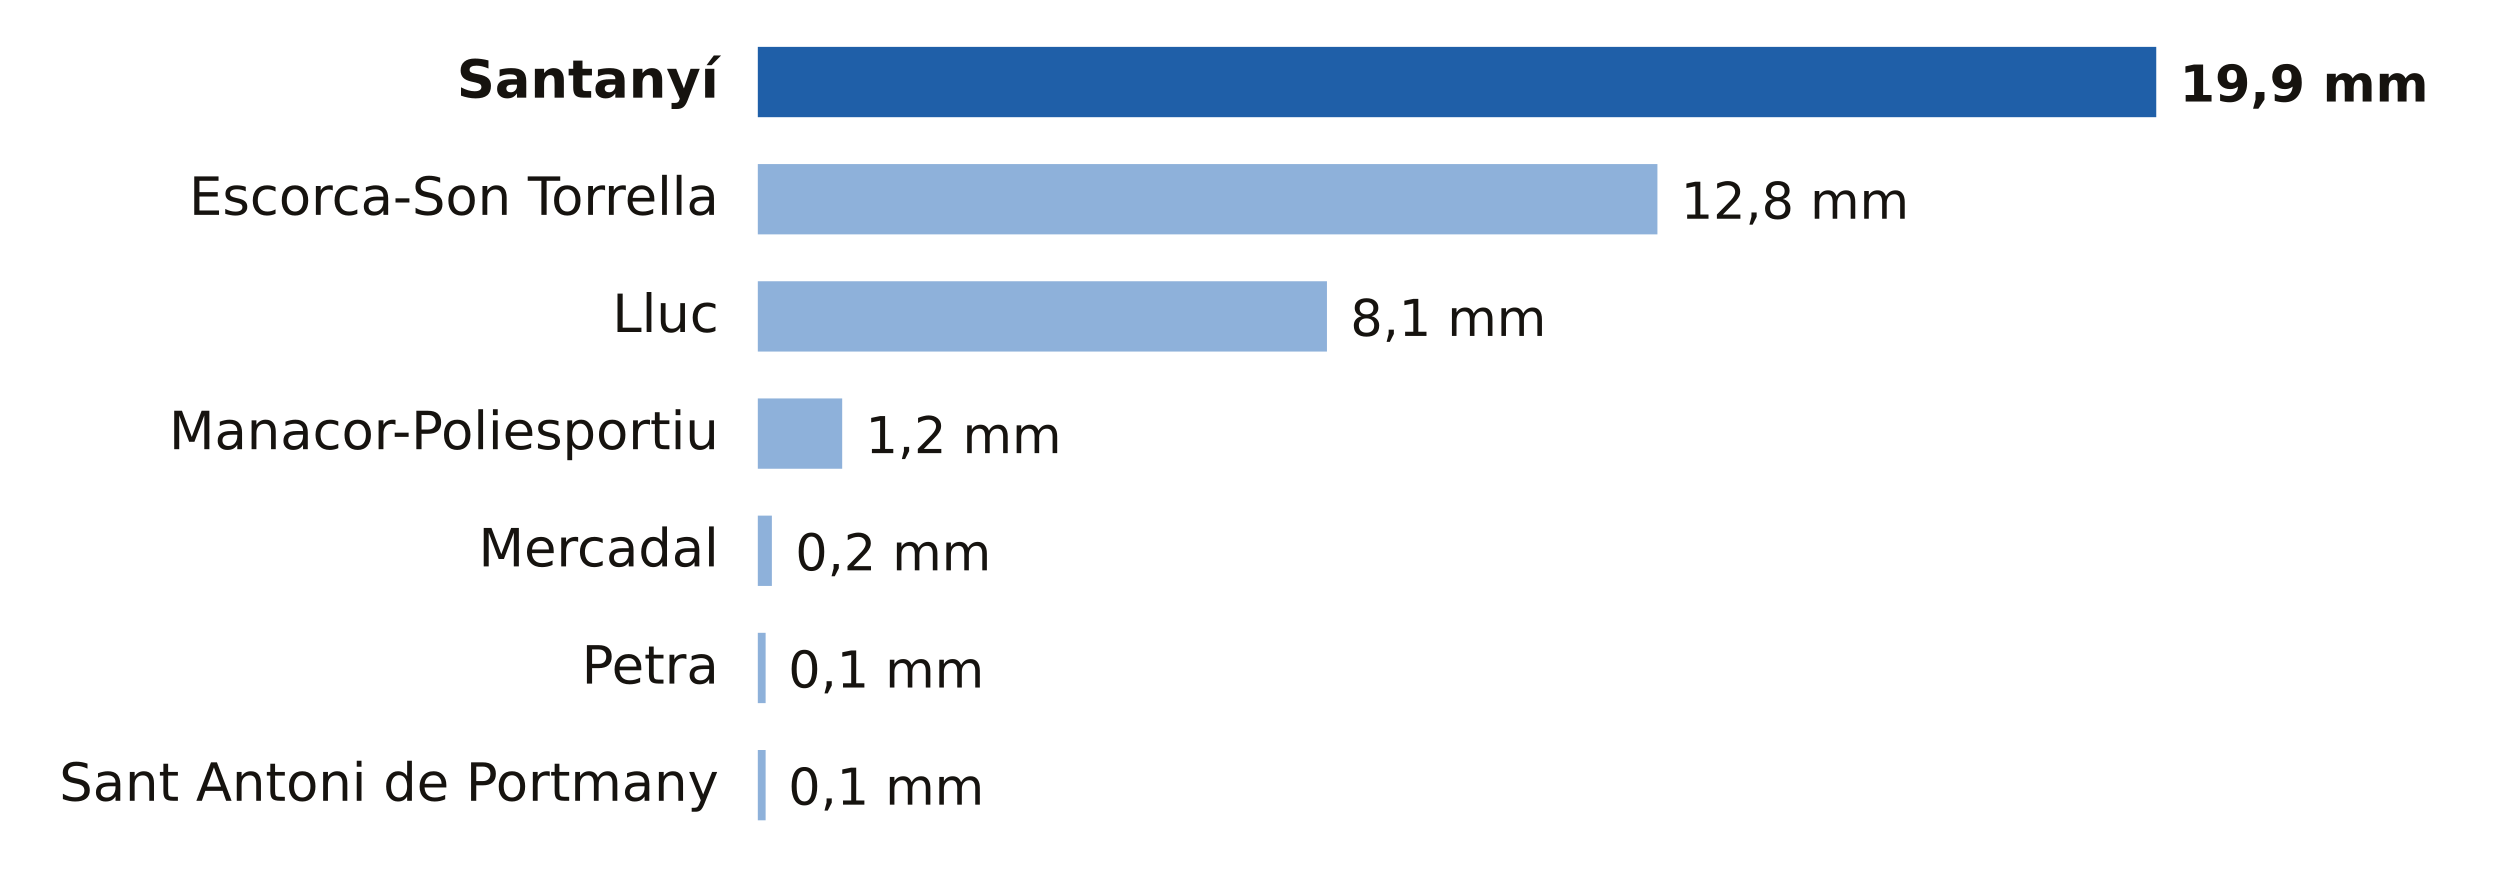
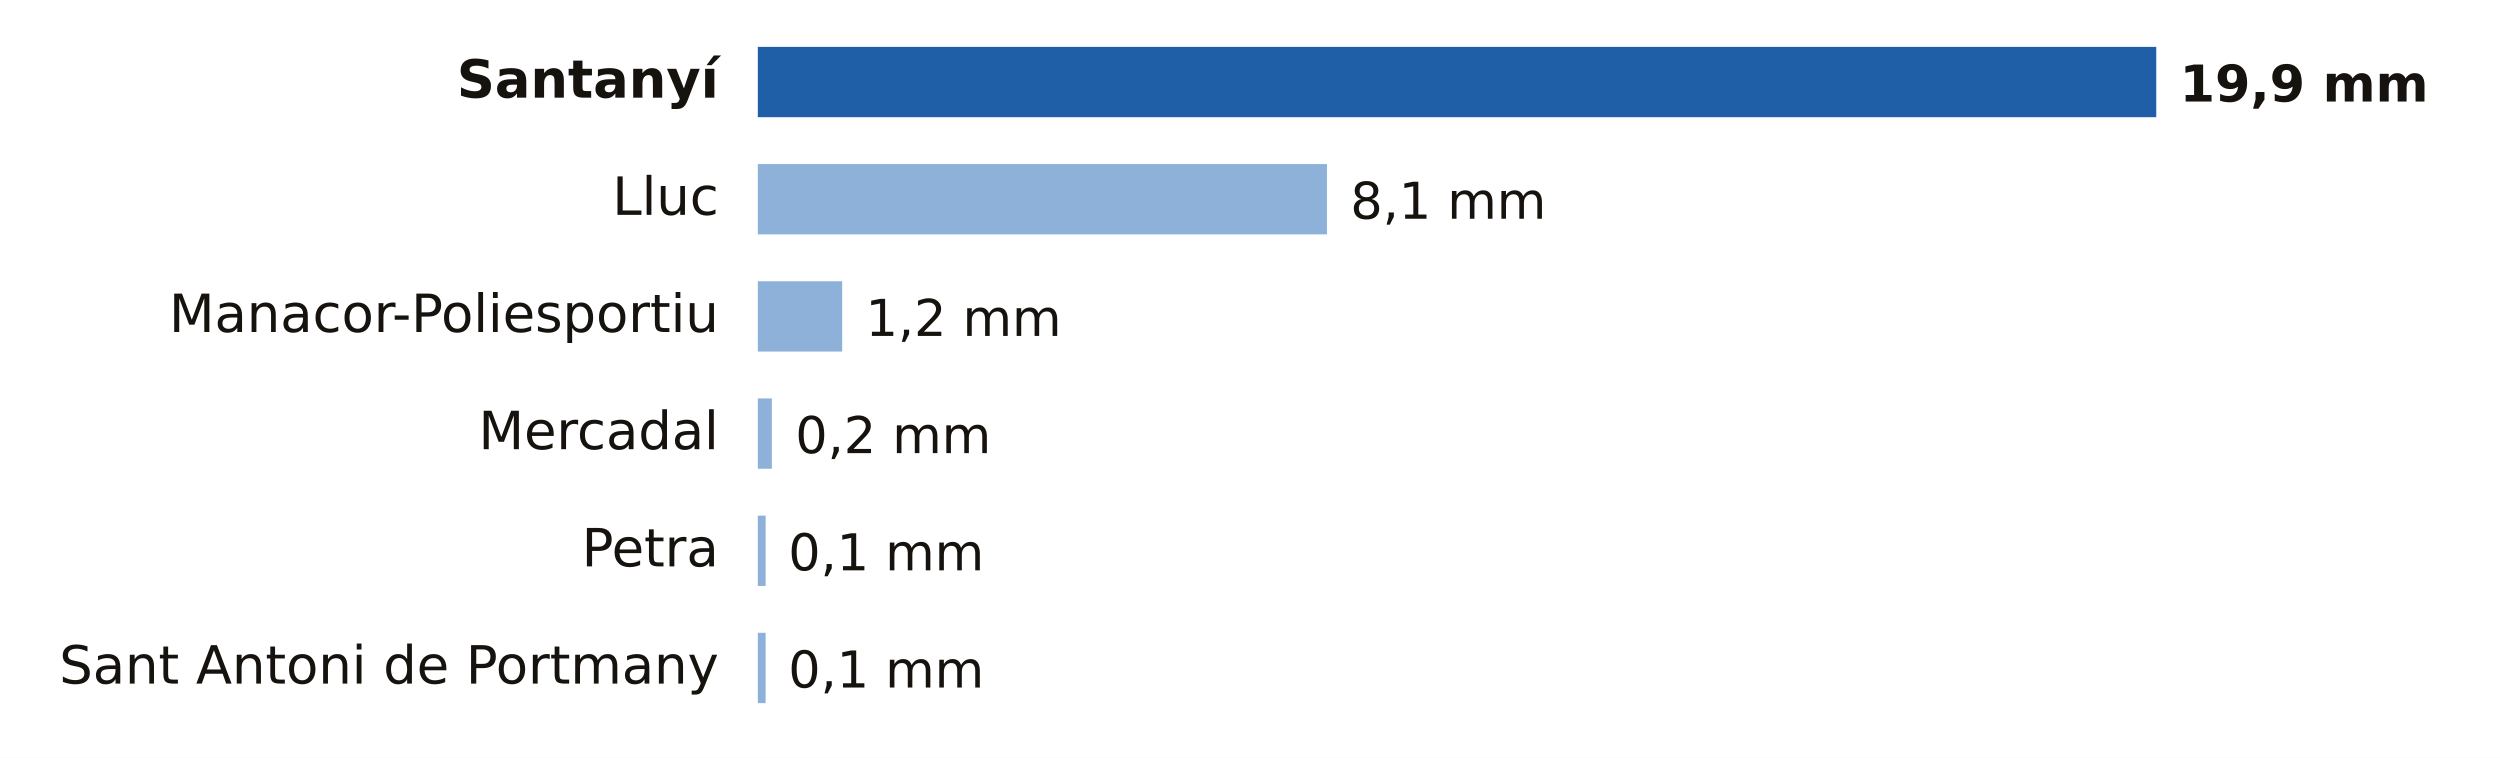
- <svg xmlns="http://www.w3.org/2000/svg" viewBox="0 0 640 224" width="640" height="224" role="img" aria-label="Lluvia entre la medianoche y las 16:00 del sábado 31 de octubre en Illes Balears">
-   <rect width="640" height="224" fill="#FFFFFF" />
+ <svg xmlns="http://www.w3.org/2000/svg" viewBox="0 0 640 194" width="640" height="194" role="img" aria-label="Lluvia entre la medianoche y las 17:00 del sábado 31 de octubre en Illes Balears">
+   <rect width="640" height="194" fill="#FFFFFF" />
  <text x="184.0" y="25.0" font-size="13.5" fill="#16130F" text-anchor="end" font-weight="600" font-family="Public Sans, DejaVu Sans, Arial, sans-serif">Santanyí</text>
  <rect x="194" y="12" width="358.0" height="18" fill="#1F5FA8" />
  <text x="558.0" y="26.0" font-size="13" fill="#16130F" text-anchor="start" font-weight="700" font-family="Public Sans, DejaVu Sans, Arial, sans-serif">19,9 mm</text>
-   <text x="184.0" y="55.0" font-size="13.5" fill="#16130F" text-anchor="end" font-weight="400" font-family="Public Sans, DejaVu Sans, Arial, sans-serif">Escorca-Son Torrella</text>
-   <rect x="194" y="42" width="230.3" height="18" fill="#8EB1DA" />
-   <text x="430.3" y="56.0" font-size="13" fill="#16130F" text-anchor="start" font-weight="500" font-family="Public Sans, DejaVu Sans, Arial, sans-serif">12,8 mm</text>
-   <text x="184.0" y="85.0" font-size="13.5" fill="#16130F" text-anchor="end" font-weight="400" font-family="Public Sans, DejaVu Sans, Arial, sans-serif">Lluc</text>
-   <rect x="194" y="72" width="145.7" height="18" fill="#8EB1DA" />
-   <text x="345.7" y="86.0" font-size="13" fill="#16130F" text-anchor="start" font-weight="500" font-family="Public Sans, DejaVu Sans, Arial, sans-serif">8,1 mm</text>
-   <text x="184.0" y="115.0" font-size="13.5" fill="#16130F" text-anchor="end" font-weight="400" font-family="Public Sans, DejaVu Sans, Arial, sans-serif">Manacor-Poliesportiu</text>
-   <rect x="194" y="102" width="21.6" height="18" fill="#8EB1DA" />
-   <text x="221.6" y="116.0" font-size="13" fill="#16130F" text-anchor="start" font-weight="500" font-family="Public Sans, DejaVu Sans, Arial, sans-serif">1,2 mm</text>
-   <text x="184.0" y="145.0" font-size="13.5" fill="#16130F" text-anchor="end" font-weight="400" font-family="Public Sans, DejaVu Sans, Arial, sans-serif">Mercadal</text>
-   <rect x="194" y="132" width="3.6" height="18" fill="#8EB1DA" />
-   <text x="203.6" y="146.0" font-size="13" fill="#16130F" text-anchor="start" font-weight="500" font-family="Public Sans, DejaVu Sans, Arial, sans-serif">0,2 mm</text>
-   <text x="184.0" y="175.0" font-size="13.5" fill="#16130F" text-anchor="end" font-weight="400" font-family="Public Sans, DejaVu Sans, Arial, sans-serif">Petra</text>
+   <text x="184.0" y="55.0" font-size="13.5" fill="#16130F" text-anchor="end" font-weight="400" font-family="Public Sans, DejaVu Sans, Arial, sans-serif">Lluc</text>
+   <rect x="194" y="42" width="145.7" height="18" fill="#8EB1DA" />
+   <text x="345.7" y="56.0" font-size="13" fill="#16130F" text-anchor="start" font-weight="500" font-family="Public Sans, DejaVu Sans, Arial, sans-serif">8,1 mm</text>
+   <text x="184.0" y="85.0" font-size="13.5" fill="#16130F" text-anchor="end" font-weight="400" font-family="Public Sans, DejaVu Sans, Arial, sans-serif">Manacor-Poliesportiu</text>
+   <rect x="194" y="72" width="21.6" height="18" fill="#8EB1DA" />
+   <text x="221.6" y="86.0" font-size="13" fill="#16130F" text-anchor="start" font-weight="500" font-family="Public Sans, DejaVu Sans, Arial, sans-serif">1,2 mm</text>
+   <text x="184.0" y="115.0" font-size="13.5" fill="#16130F" text-anchor="end" font-weight="400" font-family="Public Sans, DejaVu Sans, Arial, sans-serif">Mercadal</text>
+   <rect x="194" y="102" width="3.6" height="18" fill="#8EB1DA" />
+   <text x="203.6" y="116.0" font-size="13" fill="#16130F" text-anchor="start" font-weight="500" font-family="Public Sans, DejaVu Sans, Arial, sans-serif">0,2 mm</text>
+   <text x="184.0" y="145.0" font-size="13.5" fill="#16130F" text-anchor="end" font-weight="400" font-family="Public Sans, DejaVu Sans, Arial, sans-serif">Petra</text>
+   <rect x="194" y="132" width="2.0" height="18" fill="#8EB1DA" />
+   <text x="201.8" y="146.0" font-size="13" fill="#16130F" text-anchor="start" font-weight="500" font-family="Public Sans, DejaVu Sans, Arial, sans-serif">0,1 mm</text>
+   <text x="184.0" y="175.0" font-size="13.5" fill="#16130F" text-anchor="end" font-weight="400" font-family="Public Sans, DejaVu Sans, Arial, sans-serif">Sant Antoni de Portmany</text>
  <rect x="194" y="162" width="2.0" height="18" fill="#8EB1DA" />
  <text x="201.8" y="176.0" font-size="13" fill="#16130F" text-anchor="start" font-weight="500" font-family="Public Sans, DejaVu Sans, Arial, sans-serif">0,1 mm</text>
-   <text x="184.0" y="205.0" font-size="13.5" fill="#16130F" text-anchor="end" font-weight="400" font-family="Public Sans, DejaVu Sans, Arial, sans-serif">Sant Antoni de Portmany</text>
-   <rect x="194" y="192" width="2.0" height="18" fill="#8EB1DA" />
-   <text x="201.8" y="206.0" font-size="13" fill="#16130F" text-anchor="start" font-weight="500" font-family="Public Sans, DejaVu Sans, Arial, sans-serif">0,1 mm</text>
</svg>
